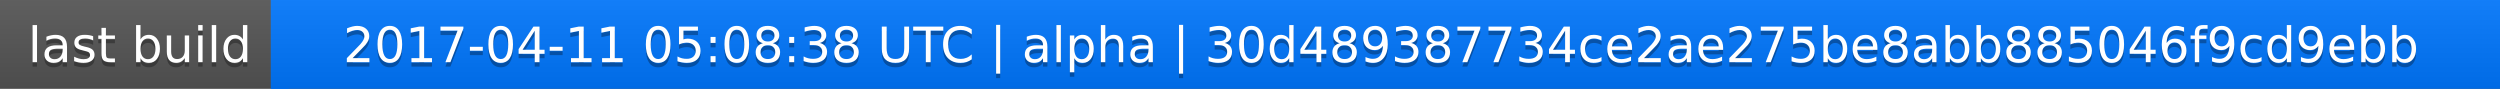
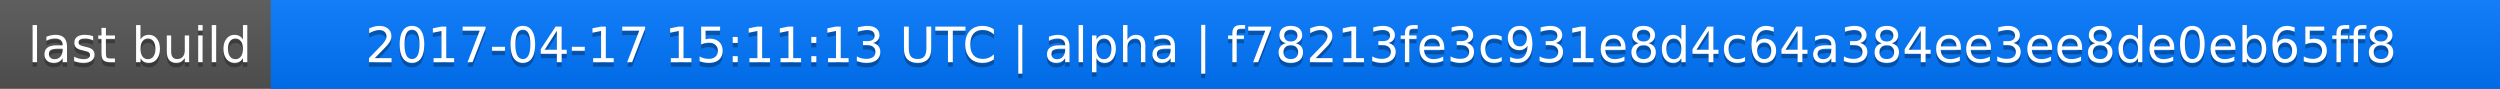
<svg xmlns="http://www.w3.org/2000/svg" width="563" height="20">
  <linearGradient id="a" x2="0" y2="100%">
    <stop offset="0" stop-color="#bbb" stop-opacity=".1" />
    <stop offset="1" stop-opacity=".1" />
  </linearGradient>
  <rect rx="0" width="563" height="20" fill="#555" />
  <rect rx="0" x="61" width="502" height="20" fill="#07f" />
  <path fill="#07f" d="M61 0h4v20h-4z" />
  <rect rx="0" width="563" height="20" fill="url(#a)" />
  <g fill="#fff" text-anchor="middle" font-family="DejaVu Sans,Verdana,Geneva,sans-serif" font-size="11">
    <text x="31.5" y="15" fill="#010101" fill-opacity=".3">last build</text>
    <text x="31.5" y="14">last build</text>
-     <text x="311" y="15" fill="#010101" fill-opacity=".3">2017-04-11 05:08:38 UTC | alpha | 30d489387734ce2ae275be8abb885046f9cd9ebb</text>
-     <text x="311" y="14">2017-04-11 05:08:38 UTC | alpha | 30d489387734ce2ae275be8abb885046f9cd9ebb</text>
+     <text x="311" y="15" fill="#010101" fill-opacity=".3">2017-04-17 15:11:13 UTC | alpha | f78213fe3c931e8d4c64a384ee3ee8de0eb65ff8</text>
+     <text x="311" y="14">2017-04-17 15:11:13 UTC | alpha | f78213fe3c931e8d4c64a384ee3ee8de0eb65ff8</text>
  </g>
</svg>
